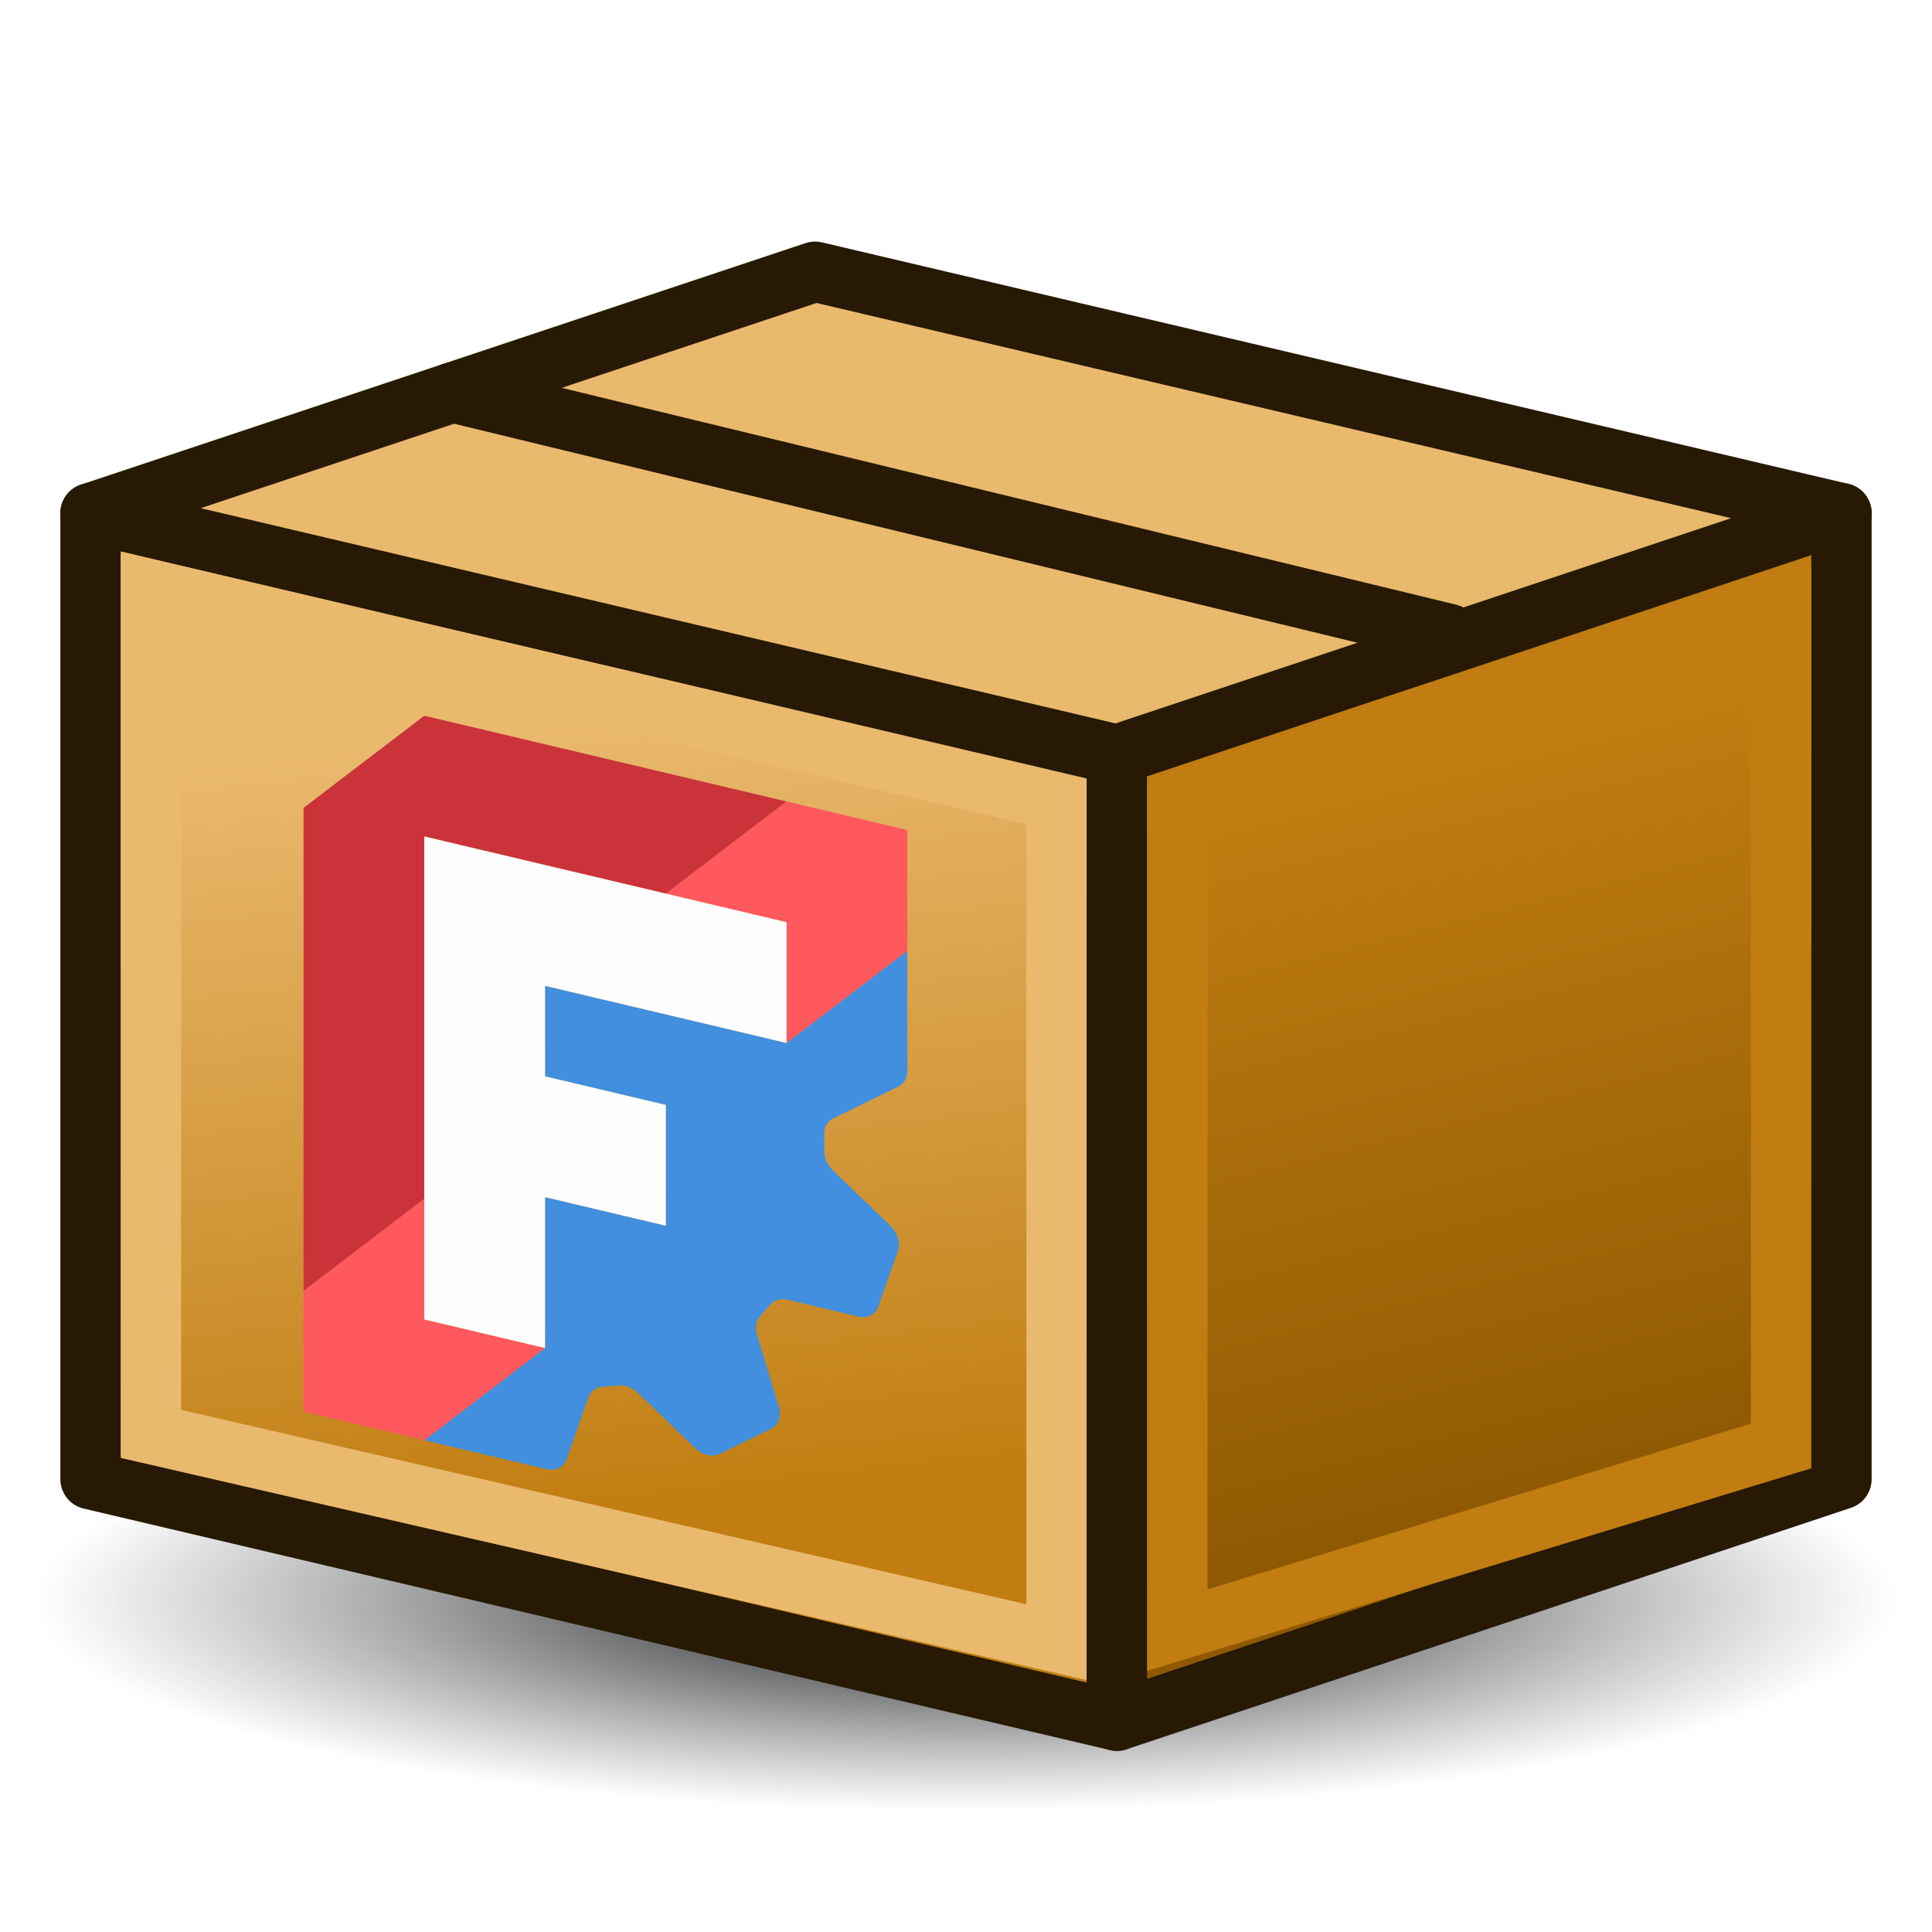
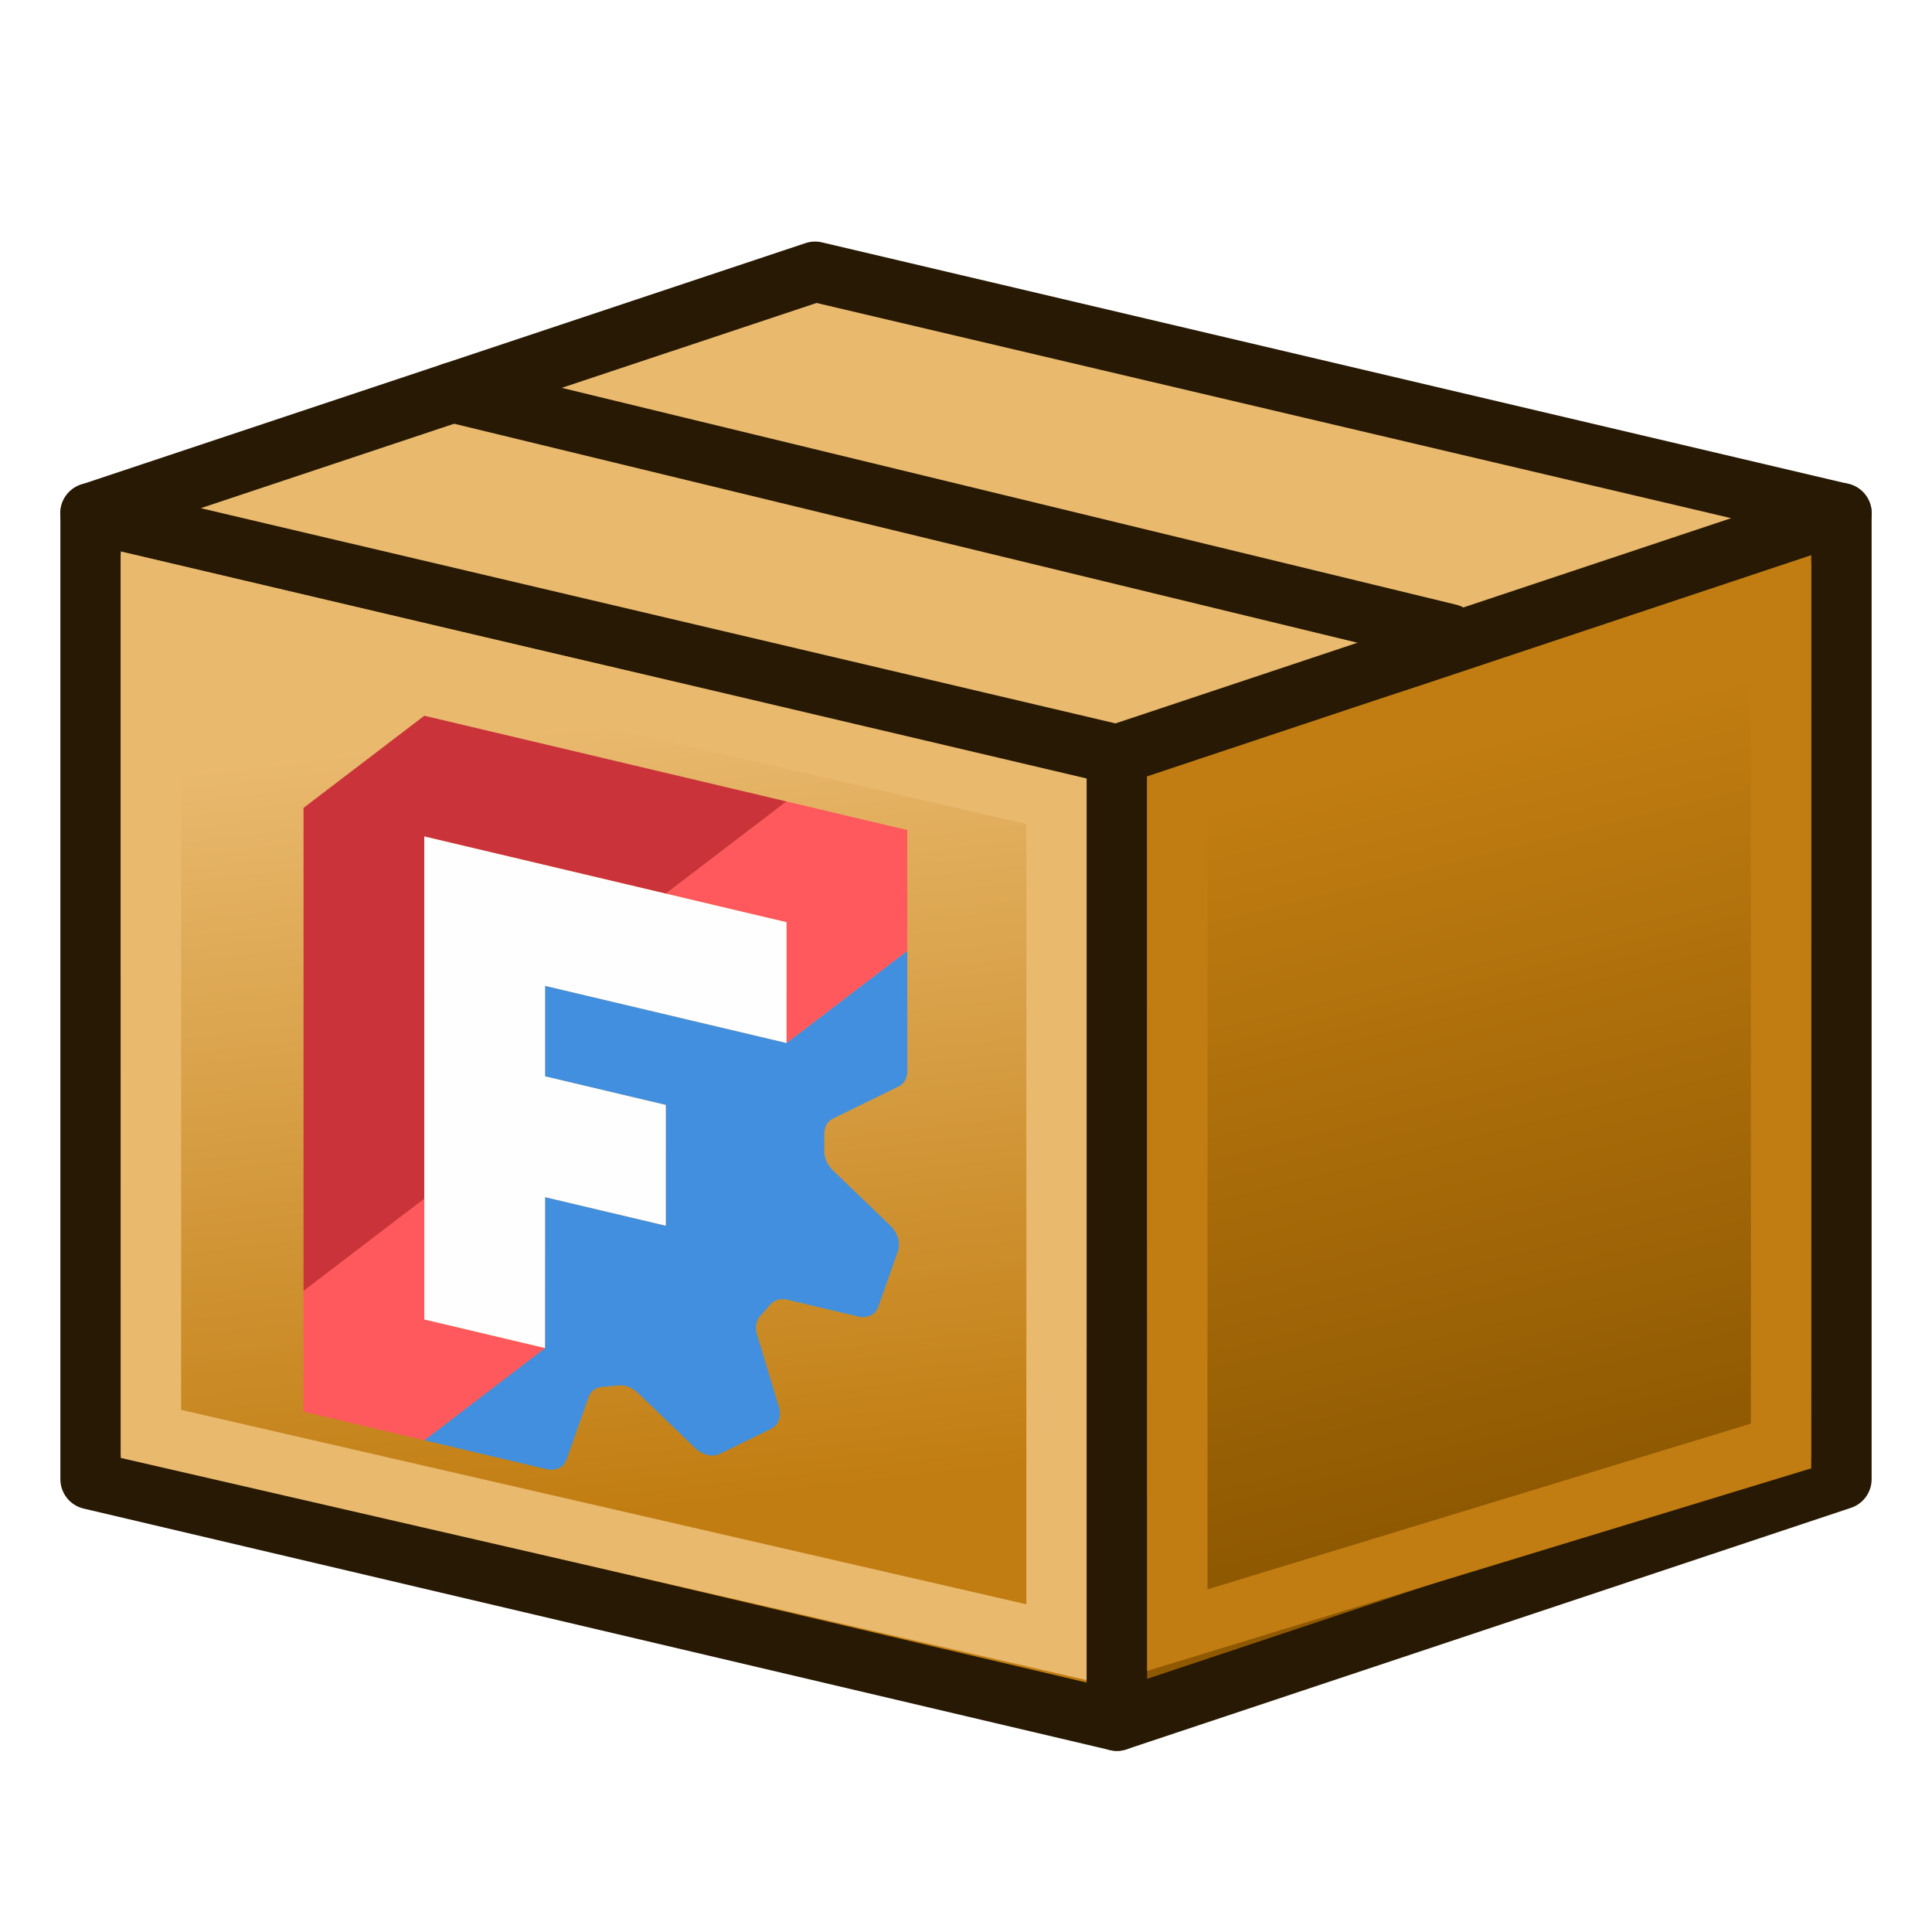
<svg xmlns="http://www.w3.org/2000/svg" xmlns:xlink="http://www.w3.org/1999/xlink" width="64" height="64" id="svg3057" version="1.1">
  <defs id="defs3059">
    <linearGradient id="linearGradient3816">
      <stop id="stop3818" offset="0" style="stop-color:#000000;stop-opacity:1" />
      <stop id="stop3820" offset="1" style="stop-color:#2e3436;stop-opacity:0;" />
    </linearGradient>
    <linearGradient xlink:href="#linearGradient3813" id="linearGradient3835" gradientUnits="userSpaceOnUse" x1="19" y1="22" x2="22" y2="48" />
    <linearGradient id="linearGradient3813">
      <stop style="stop-color:#e9b96e;stop-opacity:1" offset="0" id="stop3815" />
      <stop style="stop-color:#c17d11;stop-opacity:1" offset="1" id="stop3817" />
    </linearGradient>
    <linearGradient xlink:href="#linearGradient3839-1" id="linearGradient3881" gradientUnits="userSpaceOnUse" x1="47" y1="23" x2="53" y2="47" />
    <linearGradient id="linearGradient3839-1">
      <stop style="stop-color:#c17d11;stop-opacity:1" offset="0" id="stop3841-7" />
      <stop style="stop-color:#8f5902;stop-opacity:1" offset="1" id="stop3843-4" />
    </linearGradient>
    <radialGradient r="28.5" fy="52" fx="32.5" cy="52" cx="32.5" gradientTransform="matrix(0.9642857,-4.7464116e-8,3.0929704e-8,0.245614,1.160713,39.22807)" gradientUnits="userSpaceOnUse" id="radialGradient3079" xlink:href="#linearGradient3816" />
  </defs>
  <g id="layer1">
    <g id="g3851" transform="matrix(1.138658,0,0,1.132489,-5.849948,-6.872045)">
-       <ellipse style="fill:url(#radialGradient3079);fill-opacity:1;stroke:none" id="path3885" transform="matrix(0.9860793,0,0,0.8830103,1.193264,6.951105)" cx="32.5" cy="52" rx="28.5" ry="7" />
      <g transform="matrix(0.8782269,0,0,0.8830105,5.137582,7.834108)" id="g3821">
        <path id="path2995" d="M 37,55 3,47 V 15 l 34,8 z" style="fill:url(#linearGradient3835);fill-opacity:1;stroke:#271903;stroke-width:2;stroke-linecap:butt;stroke-linejoin:round;stroke-opacity:1" />
        <path id="path3811" d="m 5,17.6 v 27.9 l 30,6.9 V 24.5 Z" style="fill:none;stroke:#e9b96e;stroke-width:2;stroke-linecap:butt;stroke-linejoin:miter;stroke-opacity:1" />
      </g>
      <g transform="matrix(0.8782269,0,0,0.8830105,5.137582,7.834108)" id="g3847">
        <path id="path2997" d="M 37,23 61,15 V 47 L 37,55 Z" style="fill:url(#linearGradient3881);fill-opacity:1;stroke:#271903;stroke-width:2;stroke-linecap:butt;stroke-linejoin:round;stroke-opacity:1" />
        <path id="path3837" d="M 39,24.3 V 52 L 59,45.9 V 18 Z" style="fill:none;stroke:#c17d11;stroke-width:2;stroke-linecap:butt;stroke-linejoin:miter;stroke-opacity:1" />
      </g>
      <path style="fill:#e9b96e;stroke:#271903;stroke-width:1.761;stroke-linecap:butt;stroke-linejoin:round;stroke-opacity:1" d="M 7.772,21.079 28.85,14.015 58.709,21.079 37.632,28.143 Z" id="path3044" />
      <path style="fill:none;stroke:#271903;stroke-width:1.761;stroke-linecap:round;stroke-linejoin:miter;stroke-opacity:1" d="m 18.311,17.547 28.981,7.064" id="path3814" />
      <g id="layer1-5" transform="matrix(0.383422,0.09235009,0,0.3855105,9.81359,23.16305)">
        <g transform="translate(-6e-6,-0.3636368)" id="layer1-4">
          <g id="g3813-3" transform="matrix(0.8506406,0,0,0.8506406,187.827,-0.1960013)">
            <g id="g2" transform="matrix(2.692673,-0.00767619,-2.8711457e-5,2.692673,-213.4529,6.783708)">
              <path d="m 22,4 -4,4 h -8 V 11 H 14 v 4 h -4 v 5 L 6,24 h 4.05 c 0.303,-1e-6 0.572,-0.195 0.666,-0.484 l 0.724,-2.228 c 0.069,-0.213 0.236,-0.38 0.45,-0.449 l 0.557,-0.181 c 0.213,-0.069 0.447,-0.032 0.628,0.099 l 1.895,1.377 c 0.245,0.178 0.578,0.178 0.823,0 l 1.699,-1.235 c 0.245,-0.178 0.348,-0.494 0.254,-0.782 l -0.724,-2.228 c -0.069,-0.213 -0.032,-0.447 0.1,-0.628 l 0.344,-0.473 c 0.132,-0.181 0.342,-0.289 0.566,-0.289 l 2.343,5.1e-4 c 0.303,10e-6 0.572,-0.196 0.666,-0.484 l 0.649,-1.997 c 0.094,-0.288 -0.009,-0.605 -0.254,-0.783 L 19.539,11.859 C 19.357,11.727 19.25,11.517 19.25,11.293 V 10.707 c 1.9e-5,-0.224 0.107,-0.435 0.288,-0.566 L 21.712,8.562 C 21.893,8.431 22,8.22 22,7.996 Z" style="fill:#418fde;fill-opacity:1;fill-rule:evenodd;stroke:none;stroke-width:2.646;stroke-linecap:square" id="path8" />
              <path id="path7" style="display:inline;fill:#ff585d;fill-opacity:1;fill-rule:evenodd;stroke:none;stroke-width:2.646;stroke-linecap:square" d="m 18,0 -4,4 h 4 V 8 L 22,4 V 0 Z M 6,16 2,20 v 4 h 4 l 4,-4 H 6 Z" />
              <path d="M 6,0 2,4 V 20 L 6,16 V 4 h 8 l 4,-4 z" style="fill:#cb333b;fill-rule:evenodd;stroke-width:2.646;stroke-linecap:square" id="path3" />
              <path d="M 6,20 H 10 V 15 H 14 V 11 H 10 V 8 h 8 V 4 H 6 Z" style="fill:#fefefe;fill-opacity:1;fill-rule:evenodd;stroke:none;stroke-width:2.646;stroke-linecap:square" id="path9" />
            </g>
          </g>
        </g>
      </g>
    </g>
  </g>
</svg>
